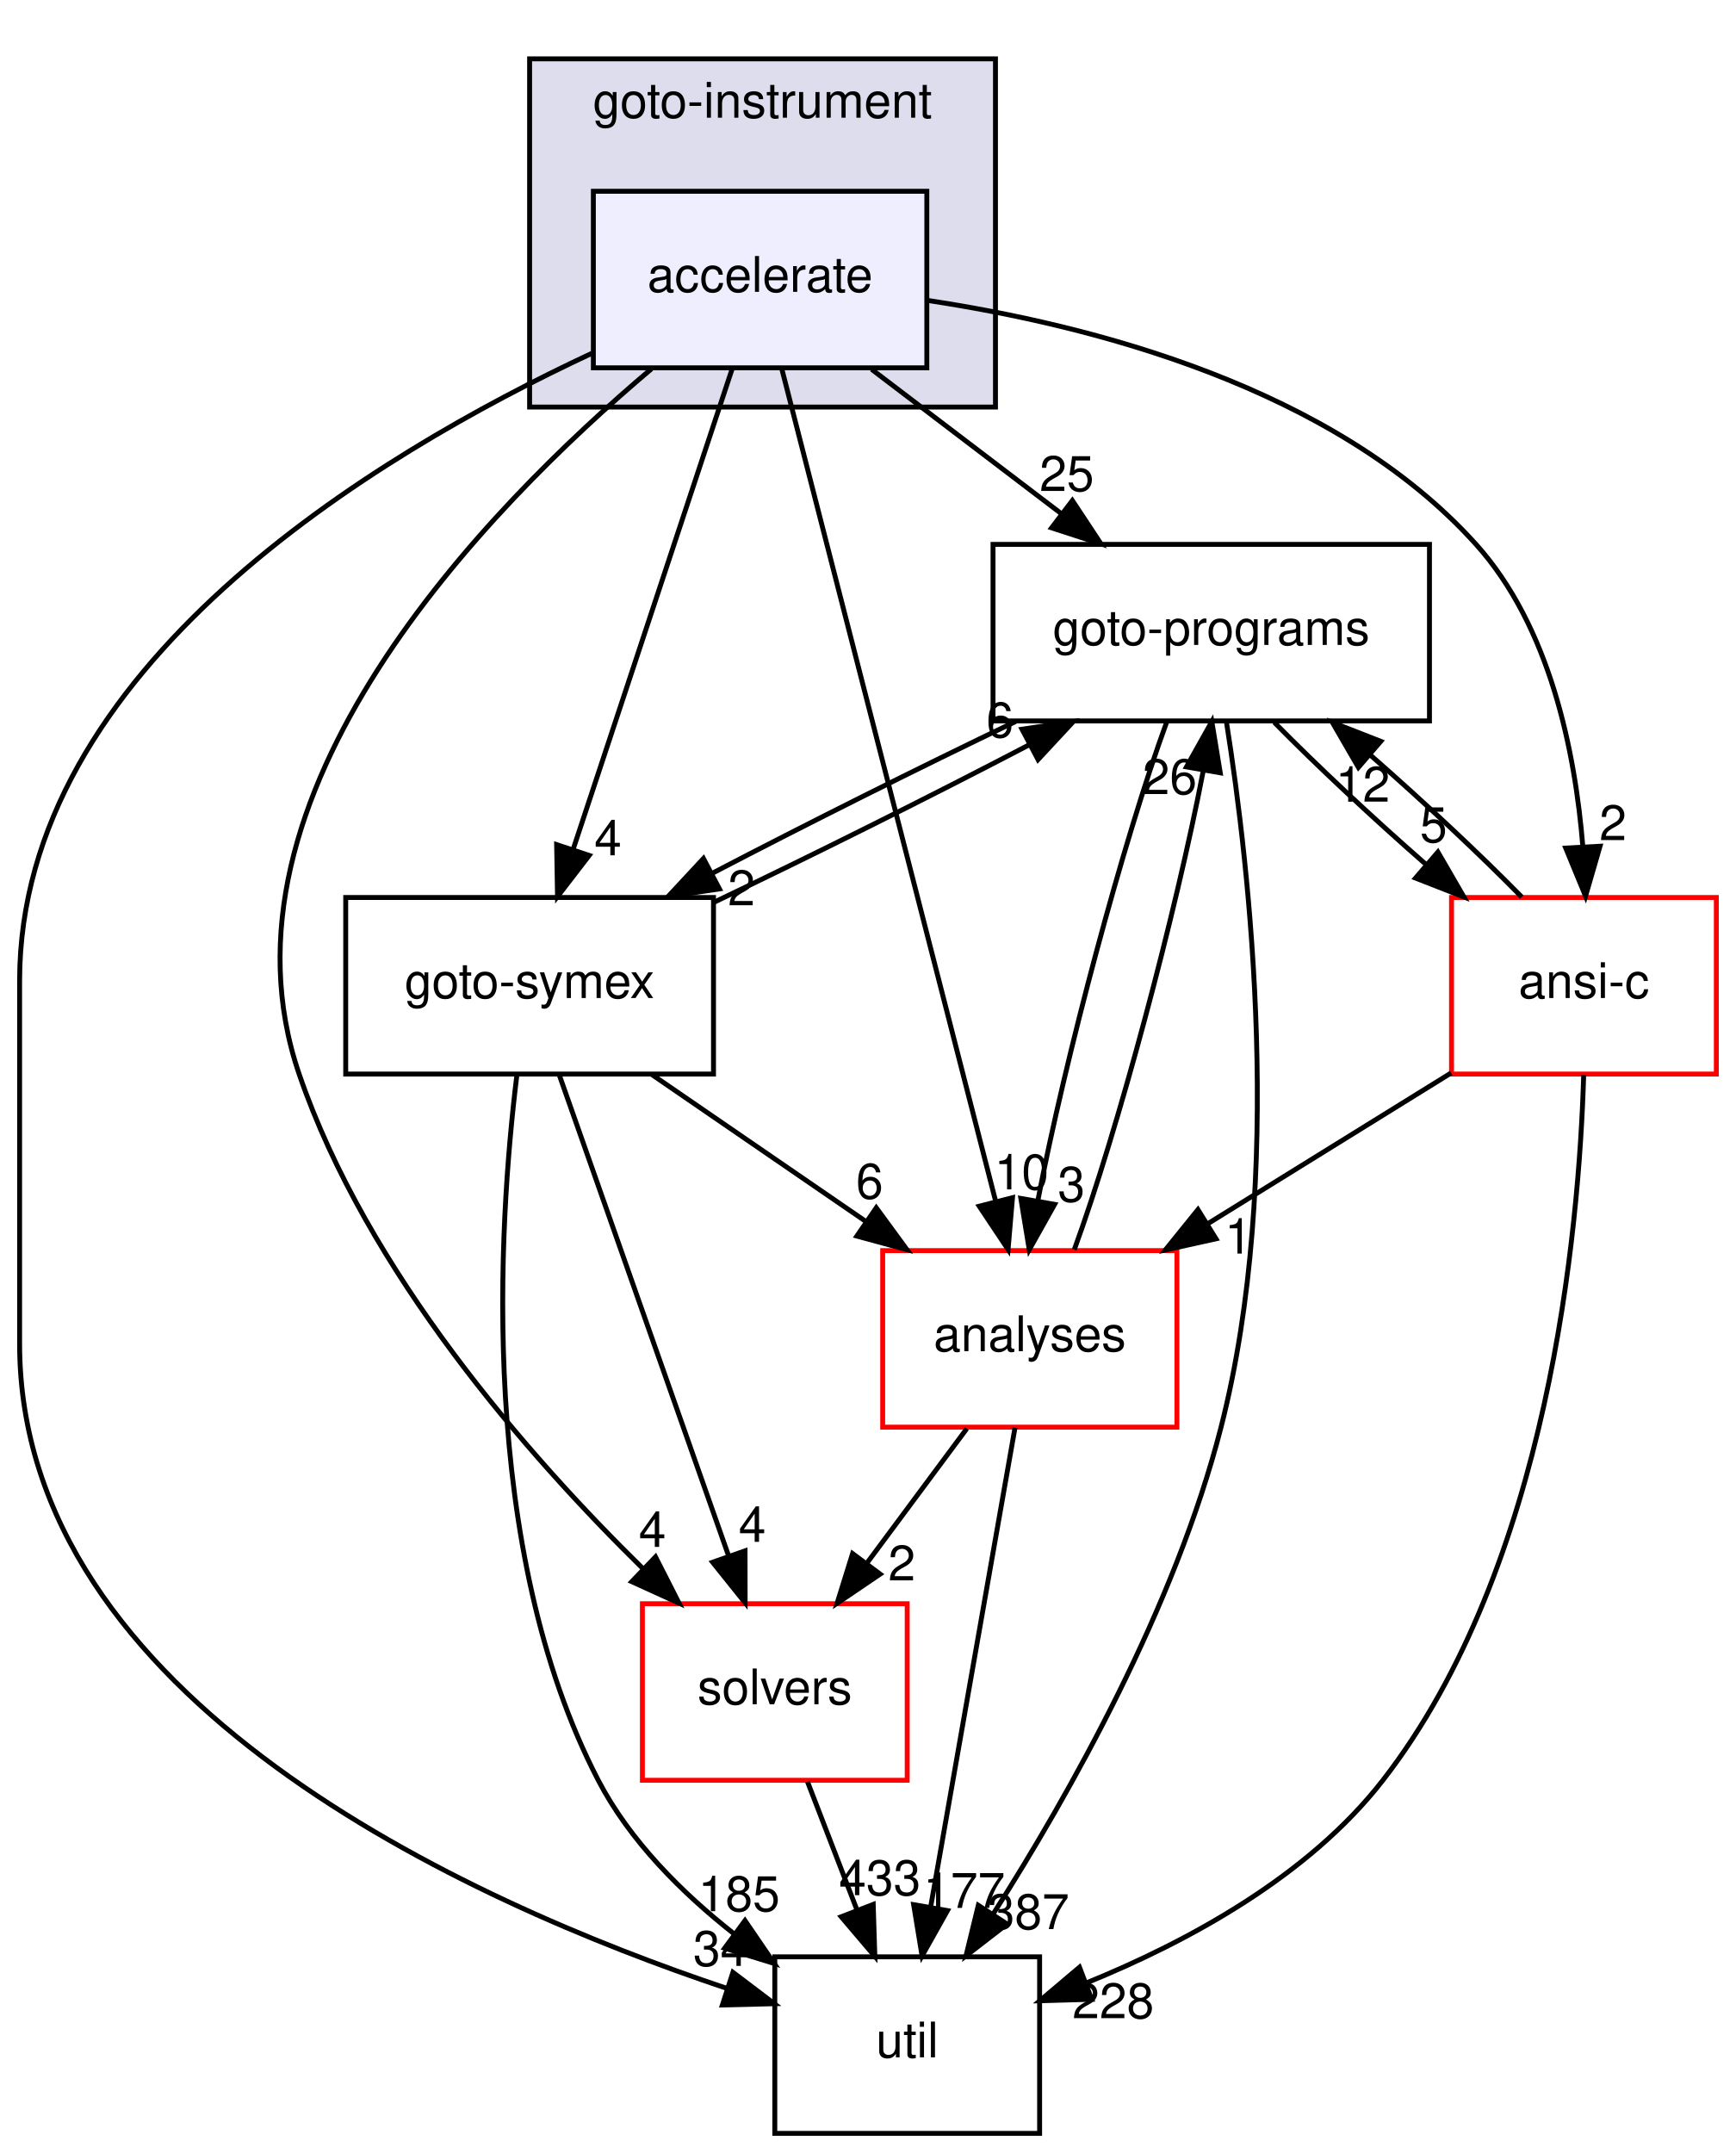
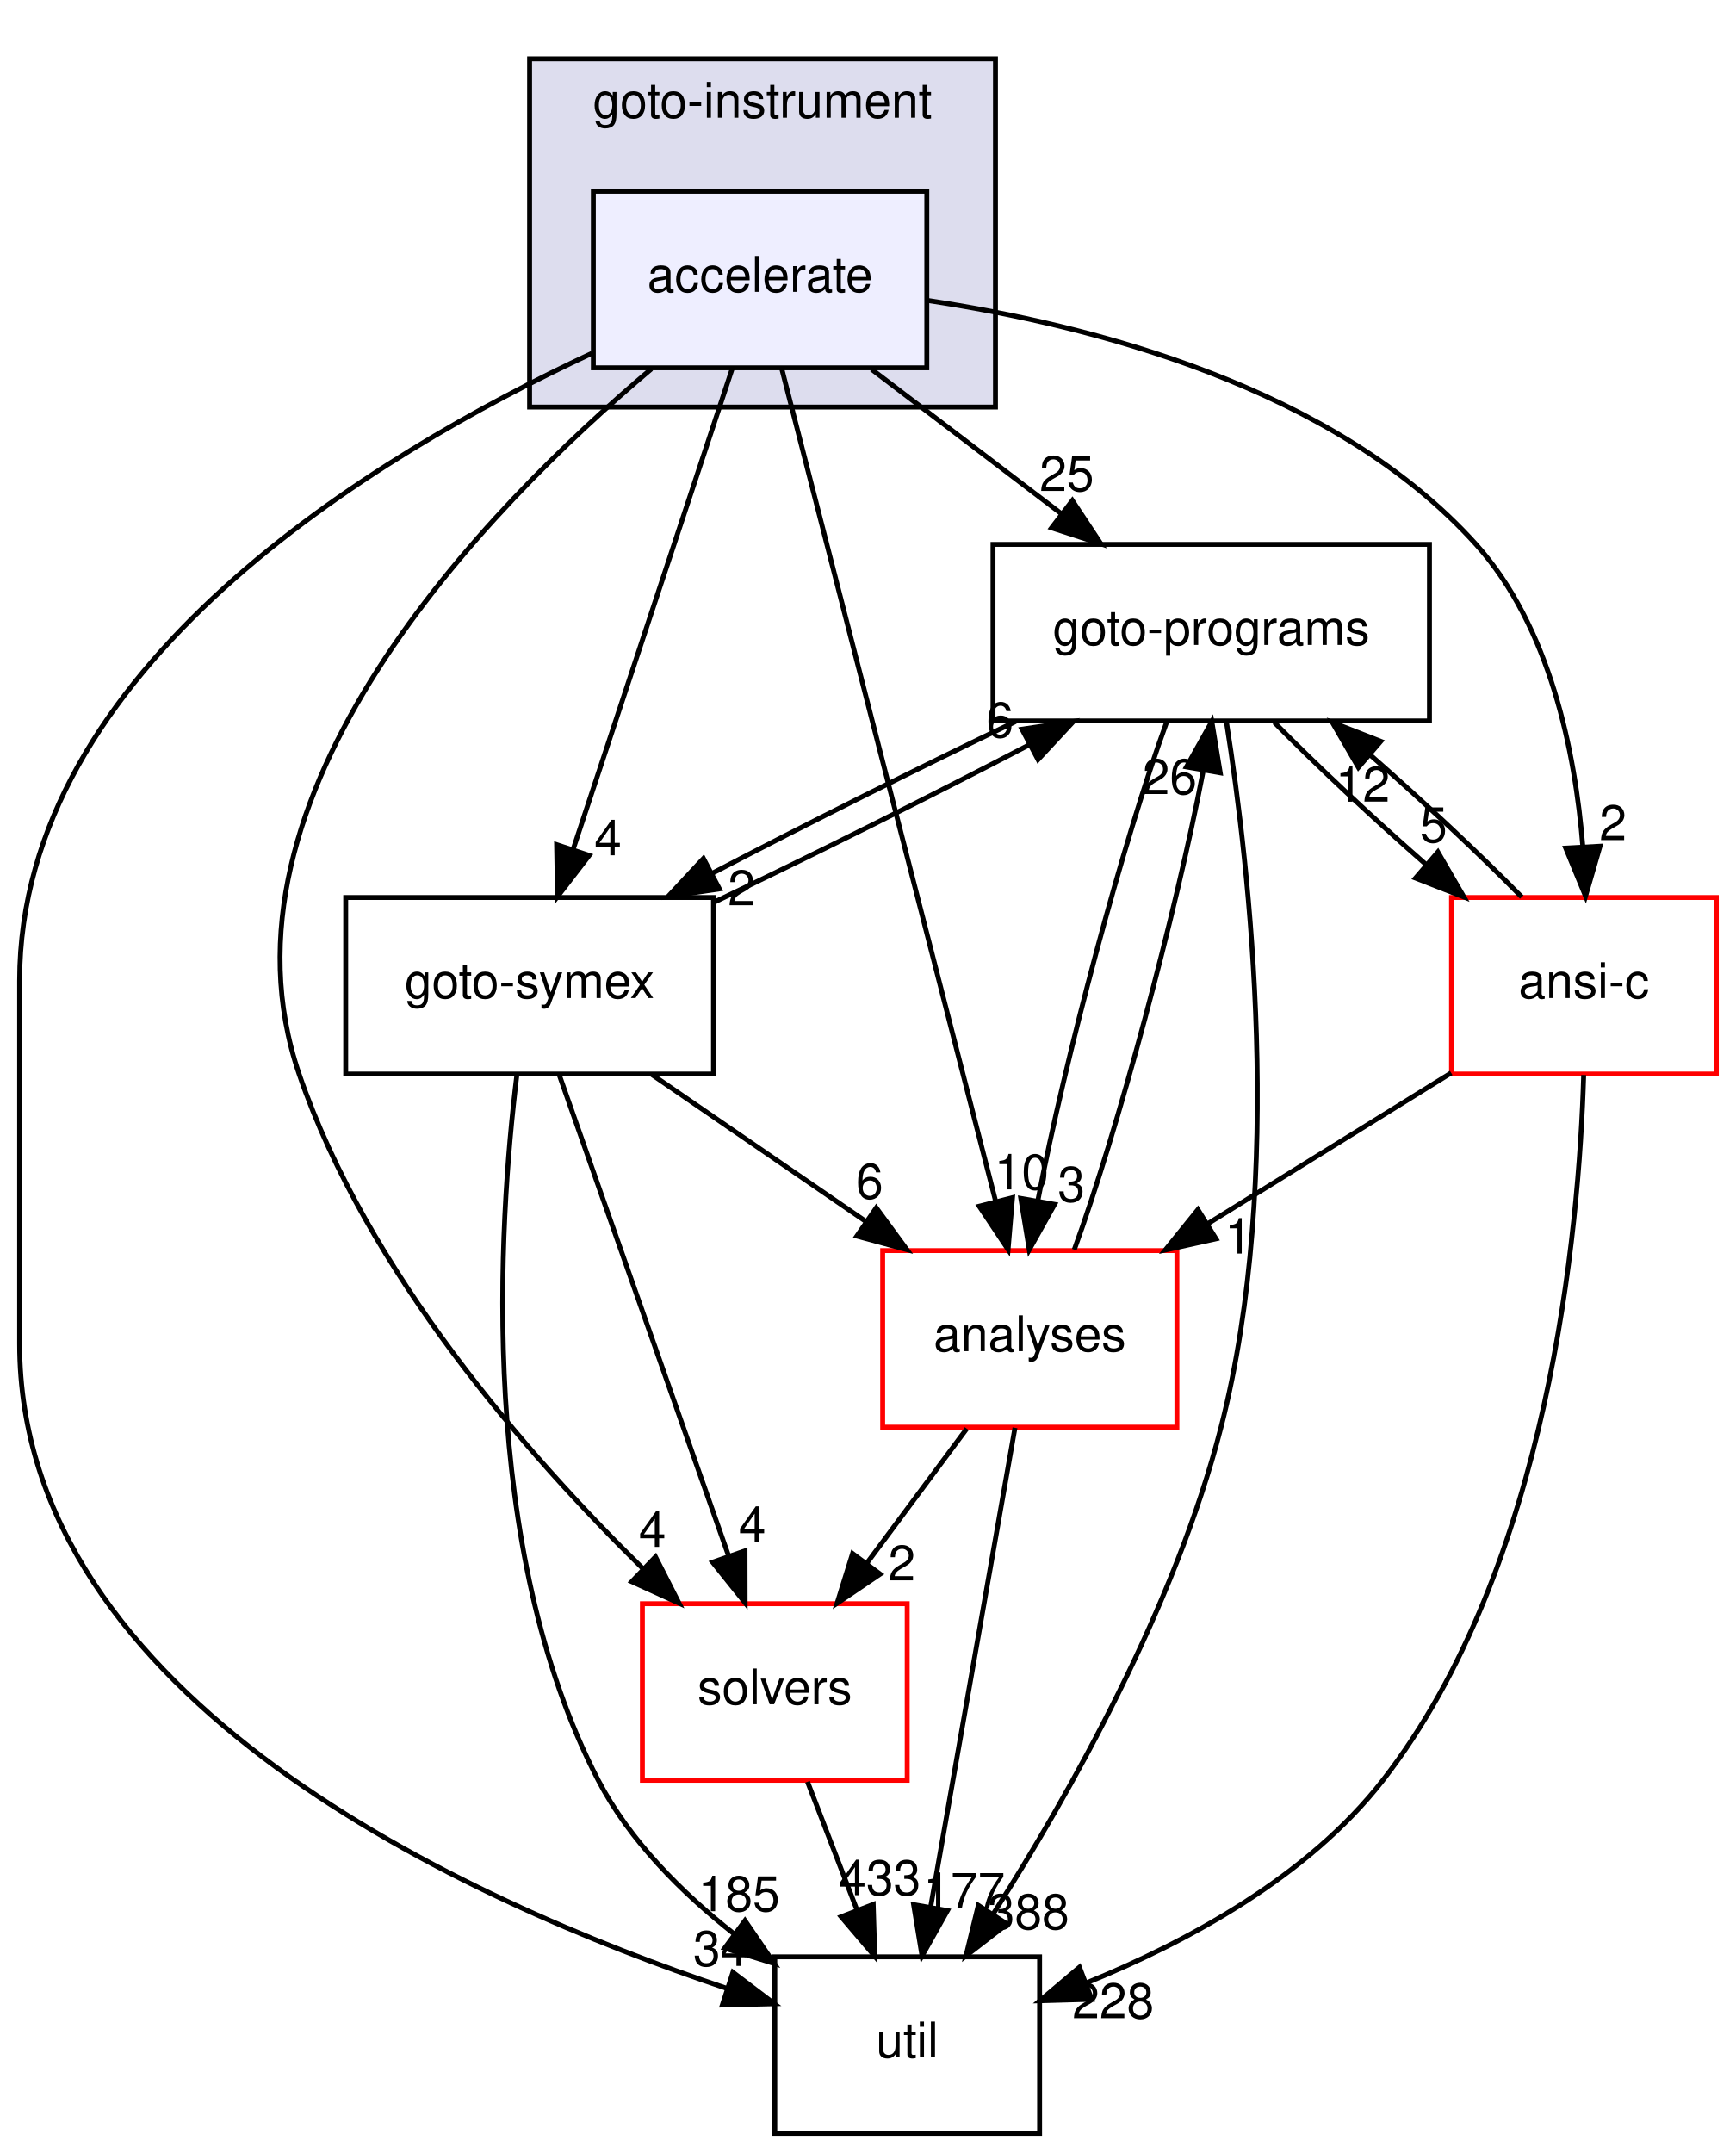
<svg xmlns="http://www.w3.org/2000/svg" xmlns:xlink="http://www.w3.org/1999/xlink" width="354pt" height="439pt" viewBox="0.00 0.00 354.00 439.00">
  <g id="graph0" class="graph" transform="scale(1 1) rotate(0) translate(4 435)">
    <g id="clust1" class="cluster">
      <g id="a_clust1">
        <a xlink:href="dir_4cd183c173ff5cfcfce420f655b591bf.html" target="_top" xlink:title="goto-instrument">
          <polygon fill="#ddddee" stroke="black" points="104,-352 104,-423 199,-423 199,-352 104,-352" />
          <text text-anchor="middle" x="151.5" y="-411" font-family="Helvetica,sans-Serif" font-size="10.00">goto-instrument</text>
        </a>
      </g>
    </g>
    <g id="node1" class="node">
      <g id="a_node1">
        <a xlink:href="dir_6299ea566f0780fdfe4a304b3be6fd1f.html" target="_top" xlink:title="accelerate">
          <polygon fill="#eeeeff" stroke="black" points="185,-396 117,-396 117,-360 185,-360 185,-396" />
          <text text-anchor="middle" x="151" y="-375.5" font-family="Helvetica,sans-Serif" font-size="10.00">accelerate</text>
        </a>
      </g>
    </g>
    <g id="node2" class="node">
      <g id="a_node2">
        <a xlink:href="dir_19373f467389307dc54ab8a6e9e19559.html" target="_top" xlink:title="solvers">
          <polygon fill="none" stroke="red" points="181,-108 127,-108 127,-72 181,-72 181,-108" />
          <text text-anchor="middle" x="154" y="-87.5" font-family="Helvetica,sans-Serif" font-size="10.00">solvers</text>
        </a>
      </g>
    </g>
    <g id="edge16" class="edge">
      <path fill="none" stroke="black" d="M128.84,-359.79C95.33,-331.5 37.6,-272.65 57,-216 70.81,-175.67 103.53,-138.29 127.15,-115.12" />
      <polygon fill="black" stroke="black" points="129.67,-117.55 134.47,-108.11 124.83,-112.5 129.67,-117.55" />
      <g id="a_edge16-headlabel">
        <a xlink:href="dir_000044_000034.html" target="_top" xlink:title="4">
          <text text-anchor="middle" x="129.04" y="-119.59" font-family="Helvetica,sans-Serif" font-size="10.00">4</text>
        </a>
      </g>
    </g>
    <g id="node3" class="node">
      <g id="a_node3">
        <a xlink:href="dir_807c5b2c83e0c14a10083f60cf67ca05.html" target="_top" xlink:title="goto-programs">
          <polygon fill="none" stroke="black" points="287.5,-324 198.5,-324 198.5,-288 287.5,-288 287.5,-324" />
          <text text-anchor="middle" x="243" y="-303.5" font-family="Helvetica,sans-Serif" font-size="10.00">goto-programs</text>
        </a>
      </g>
    </g>
    <g id="edge17" class="edge">
      <path fill="none" stroke="black" d="M173.74,-359.7C185.44,-350.8 199.86,-339.82 212.51,-330.2" />
      <polygon fill="black" stroke="black" points="214.68,-332.94 220.52,-324.1 210.44,-327.37 214.68,-332.94" />
      <g id="a_edge17-headlabel">
        <a xlink:href="dir_000044_000025.html" target="_top" xlink:title="25">
          <text text-anchor="middle" x="213.54" y="-334.88" font-family="Helvetica,sans-Serif" font-size="10.00">25</text>
        </a>
      </g>
    </g>
    <g id="node4" class="node">
      <g id="a_node4">
        <a xlink:href="dir_99e24f80c4828e49b24e2d05c93d325b.html" target="_top" xlink:title="goto-symex">
          <polygon fill="none" stroke="black" points="141.5,-252 66.5,-252 66.5,-216 141.5,-216 141.5,-252" />
          <text text-anchor="middle" x="104" y="-231.5" font-family="Helvetica,sans-Serif" font-size="10.00">goto-symex</text>
        </a>
      </g>
    </g>
    <g id="edge18" class="edge">
      <path fill="none" stroke="black" d="M145.33,-359.87C137.29,-335.56 122.48,-290.82 112.94,-262.01" />
      <polygon fill="black" stroke="black" points="116.15,-260.58 109.69,-252.19 109.51,-262.78 116.15,-260.58" />
      <g id="a_edge18-headlabel">
        <a xlink:href="dir_000044_000026.html" target="_top" xlink:title="4">
          <text text-anchor="middle" x="119.98" y="-260.6" font-family="Helvetica,sans-Serif" font-size="10.00">4</text>
        </a>
      </g>
    </g>
    <g id="node5" class="node">
      <g id="a_node5">
        <a xlink:href="dir_b7878ad5ecbf2506f4125b9d34c97e45.html" target="_top" xlink:title="util">
          <polygon fill="none" stroke="black" points="208,-36 154,-36 154,0 208,0 208,-36" />
          <text text-anchor="middle" x="181" y="-15.5" font-family="Helvetica,sans-Serif" font-size="10.00">util</text>
        </a>
      </g>
    </g>
    <g id="edge19" class="edge">
      <path fill="none" stroke="black" d="M116.74,-362.98C72.18,-342.19 0,-298.7 0,-235 0,-235 0,-235 0,-161 0,-88.4 91.27,-47.3 144.18,-29.58" />
      <polygon fill="black" stroke="black" points="145.46,-32.84 153.9,-26.44 143.31,-26.18 145.46,-32.84" />
      <g id="a_edge19-headlabel">
        <a xlink:href="dir_000044_000035.html" target="_top" xlink:title="34">
          <text text-anchor="middle" x="142.91" y="-34.15" font-family="Helvetica,sans-Serif" font-size="10.00">34</text>
        </a>
      </g>
    </g>
    <g id="node6" class="node">
      <g id="a_node6">
        <a xlink:href="dir_ba7b98ca4ba342c6303fef7df3e3d6c7.html" target="_top" xlink:title="analyses">
          <polygon fill="none" stroke="red" points="236,-180 176,-180 176,-144 236,-144 236,-180" />
          <text text-anchor="middle" x="206" y="-159.5" font-family="Helvetica,sans-Serif" font-size="10.00">analyses</text>
        </a>
      </g>
    </g>
    <g id="edge20" class="edge">
      <path fill="none" stroke="black" d="M155.41,-359.85C164.94,-322.75 187.54,-234.81 199.03,-190.1" />
      <polygon fill="black" stroke="black" points="202.47,-190.79 201.57,-180.23 195.69,-189.05 202.47,-190.79" />
      <g id="a_edge20-headlabel">
        <a xlink:href="dir_000044_000011.html" target="_top" xlink:title="10">
          <text text-anchor="middle" x="204.33" y="-192.48" font-family="Helvetica,sans-Serif" font-size="10.00">10</text>
        </a>
      </g>
    </g>
    <g id="node7" class="node">
      <g id="a_node7">
        <a xlink:href="dir_f88182c44268ef6b082d02d66ccc5f99.html" target="_top" xlink:title="ansi-c">
          <polygon fill="none" stroke="red" points="346,-252 292,-252 292,-216 346,-216 346,-252" />
          <text text-anchor="middle" x="319" y="-231.5" font-family="Helvetica,sans-Serif" font-size="10.00">ansi-c</text>
        </a>
      </g>
    </g>
    <g id="edge21" class="edge">
      <path fill="none" stroke="black" d="M185.02,-373.76C218.33,-368.76 268.15,-356.08 297,-324 312.09,-307.22 317.21,-281.74 318.78,-262.33" />
      <polygon fill="black" stroke="black" points="322.28,-262.45 319.33,-252.27 315.29,-262.07 322.28,-262.45" />
      <g id="a_edge21-headlabel">
        <a xlink:href="dir_000044_000012.html" target="_top" xlink:title="2">
          <text text-anchor="middle" x="324.92" y="-263.69" font-family="Helvetica,sans-Serif" font-size="10.00">2</text>
        </a>
      </g>
    </g>
    <g id="edge1" class="edge">
      <path fill="none" stroke="black" d="M160.67,-71.7C163.71,-63.81 167.38,-54.3 170.76,-45.55" />
      <polygon fill="black" stroke="black" points="174.07,-46.69 174.4,-36.1 167.54,-44.17 174.07,-46.69" />
      <g id="a_edge1-headlabel">
        <a xlink:href="dir_000034_000035.html" target="_top" xlink:title="433">
          <text text-anchor="middle" x="175.42" y="-48.57" font-family="Helvetica,sans-Serif" font-size="10.00">433</text>
        </a>
      </g>
    </g>
    <g id="edge2" class="edge">
      <path fill="none" stroke="black" d="M203.1,-287.88C183.61,-278.55 160.37,-266.92 141.25,-256.94" />
      <polygon fill="black" stroke="black" points="142.71,-253.75 132.23,-252.19 139.45,-259.95 142.71,-253.75" />
      <g id="a_edge2-headlabel">
        <a xlink:href="dir_000025_000026.html" target="_top" xlink:title="2">
          <text text-anchor="middle" x="147.21" y="-250.41" font-family="Helvetica,sans-Serif" font-size="10.00">2</text>
        </a>
      </g>
    </g>
    <g id="edge3" class="edge">
      <path fill="none" stroke="black" d="M246.11,-287.73C250.84,-257.88 258.03,-194.91 245,-144 235.62,-107.35 214.1,-69.2 198.6,-44.84" />
      <polygon fill="black" stroke="black" points="201.37,-42.69 192.99,-36.21 195.5,-46.5 201.37,-42.69" />
      <g id="a_edge3-headlabel">
-         <a xlink:href="dir_000025_000035.html" target="_top" xlink:title="387">
-           <text text-anchor="middle" x="205.71" y="-41.65" font-family="Helvetica,sans-Serif" font-size="10.00">387</text>
+         <a xlink:href="dir_000025_000035.html" target="_top" xlink:title="388">
+           <text text-anchor="middle" x="205.71" y="-41.65" font-family="Helvetica,sans-Serif" font-size="10.00">388</text>
        </a>
      </g>
    </g>
    <g id="edge4" class="edge">
      <path fill="none" stroke="black" d="M233.95,-287.87C225.09,-263.67 213.21,-219.21 207.68,-190.39" />
      <polygon fill="black" stroke="black" points="211.06,-189.43 205.89,-180.19 204.17,-190.64 211.06,-189.43" />
      <g id="a_edge4-headlabel">
        <a xlink:href="dir_000025_000011.html" target="_top" xlink:title="3">
          <text text-anchor="middle" x="214.48" y="-189.98" font-family="Helvetica,sans-Serif" font-size="10.00">3</text>
        </a>
      </g>
    </g>
    <g id="edge5" class="edge">
      <path fill="none" stroke="black" d="M255.87,-287.7C264.45,-278.97 275.92,-268.24 286.78,-258.75" />
      <polygon fill="black" stroke="black" points="289.22,-261.27 294.53,-252.1 284.66,-255.96 289.22,-261.27" />
      <g id="a_edge5-headlabel">
        <a xlink:href="dir_000025_000012.html" target="_top" xlink:title="5">
          <text text-anchor="middle" x="288.34" y="-263.27" font-family="Helvetica,sans-Serif" font-size="10.00">5</text>
        </a>
      </g>
    </g>
    <g id="edge9" class="edge">
      <path fill="none" stroke="black" d="M110.03,-215.87C118.63,-191.46 134.48,-146.43 144.62,-117.64" />
      <polygon fill="black" stroke="black" points="147.93,-118.78 147.95,-108.19 141.32,-116.46 147.93,-118.78" />
      <g id="a_edge9-headlabel">
        <a xlink:href="dir_000026_000034.html" target="_top" xlink:title="4">
          <text text-anchor="middle" x="149.41" y="-120.62" font-family="Helvetica,sans-Serif" font-size="10.00">4</text>
        </a>
      </g>
    </g>
    <g id="edge10" class="edge">
      <path fill="none" stroke="black" d="M141.52,-250.99C161.49,-260.5 185.89,-272.69 205.8,-283.09" />
      <polygon fill="black" stroke="black" points="204.41,-286.31 214.89,-287.88 207.68,-280.12 204.41,-286.31" />
      <g id="a_edge10-headlabel">
        <a xlink:href="dir_000026_000025.html" target="_top" xlink:title="6">
          <text text-anchor="middle" x="199.91" y="-284.65" font-family="Helvetica,sans-Serif" font-size="10.00">6</text>
        </a>
      </g>
    </g>
    <g id="edge11" class="edge">
      <path fill="none" stroke="black" d="M101.41,-215.85C97.62,-185.08 93.43,-119.31 118,-72 124.41,-59.67 135.03,-49.06 145.75,-40.64" />
      <polygon fill="black" stroke="black" points="147.92,-43.39 153.89,-34.64 143.77,-37.76 147.92,-43.39" />
      <g id="a_edge11-headlabel">
        <a xlink:href="dir_000026_000035.html" target="_top" xlink:title="185">
          <text text-anchor="middle" x="146.71" y="-45.31" font-family="Helvetica,sans-Serif" font-size="10.00">185</text>
        </a>
      </g>
    </g>
    <g id="edge12" class="edge">
      <path fill="none" stroke="black" d="M128.95,-215.88C142.04,-206.89 158.26,-195.76 172.44,-186.03" />
      <polygon fill="black" stroke="black" points="174.69,-188.73 180.95,-180.19 170.73,-182.96 174.69,-188.73" />
      <g id="a_edge12-headlabel">
        <a xlink:href="dir_000026_000011.html" target="_top" xlink:title="6">
          <text text-anchor="middle" x="173.33" y="-190.61" font-family="Helvetica,sans-Serif" font-size="10.00">6</text>
        </a>
      </g>
    </g>
    <g id="edge13" class="edge">
      <path fill="none" stroke="black" d="M193.15,-143.7C186.97,-135.39 179.46,-125.28 172.68,-116.14" />
      <polygon fill="black" stroke="black" points="175.48,-114.04 166.71,-108.1 169.86,-118.22 175.48,-114.04" />
      <g id="a_edge13-headlabel">
        <a xlink:href="dir_000011_000034.html" target="_top" xlink:title="2">
          <text text-anchor="middle" x="179.9" y="-112.74" font-family="Helvetica,sans-Serif" font-size="10.00">2</text>
        </a>
      </g>
    </g>
    <g id="edge14" class="edge">
      <path fill="none" stroke="black" d="M215.07,-180.19C223.94,-204.42 235.81,-248.89 241.34,-277.68" />
      <polygon fill="black" stroke="black" points="237.95,-278.63 243.12,-287.87 244.84,-277.42 237.95,-278.63" />
      <g id="a_edge14-headlabel">
        <a xlink:href="dir_000011_000025.html" target="_top" xlink:title="26">
          <text text-anchor="middle" x="234.53" y="-273.08" font-family="Helvetica,sans-Serif" font-size="10.00">26</text>
        </a>
      </g>
    </g>
    <g id="edge15" class="edge">
      <path fill="none" stroke="black" d="M202.98,-143.87C198.72,-119.67 190.9,-75.21 185.82,-46.39" />
      <polygon fill="black" stroke="black" points="189.21,-45.43 184.03,-36.19 182.31,-46.64 189.21,-45.43" />
      <g id="a_edge15-headlabel">
        <a xlink:href="dir_000011_000035.html" target="_top" xlink:title="177">
          <text text-anchor="middle" x="192.63" y="-45.98" font-family="Helvetica,sans-Serif" font-size="10.00">177</text>
        </a>
      </g>
    </g>
    <g id="edge6" class="edge">
      <path fill="none" stroke="black" d="M306.32,-252.1C297.79,-260.8 286.33,-271.52 275.46,-281.03" />
      <polygon fill="black" stroke="black" points="273.01,-278.53 267.7,-287.7 277.57,-283.84 273.01,-278.53" />
      <g id="a_edge6-headlabel">
        <a xlink:href="dir_000012_000025.html" target="_top" xlink:title="12">
          <text text-anchor="middle" x="273.89" y="-271.53" font-family="Helvetica,sans-Serif" font-size="10.00">12</text>
        </a>
      </g>
    </g>
    <g id="edge7" class="edge">
      <path fill="none" stroke="black" d="M318.95,-215.8C318.01,-184.08 311.87,-115.63 278,-72 262.76,-52.37 238.12,-39.04 217.49,-30.66" />
      <polygon fill="black" stroke="black" points="218.63,-27.34 208.04,-27.04 216.13,-33.88 218.63,-27.34" />
      <g id="a_edge7-headlabel">
        <a xlink:href="dir_000012_000035.html" target="_top" xlink:title="228">
          <text text-anchor="middle" x="223" y="-23.48" font-family="Helvetica,sans-Serif" font-size="10.00">228</text>
        </a>
      </g>
    </g>
    <g id="edge8" class="edge">
      <path fill="none" stroke="black" d="M291.93,-216.23C277.06,-207.02 258.41,-195.47 242.29,-185.48" />
      <polygon fill="black" stroke="black" points="243.97,-182.41 233.63,-180.12 240.29,-188.36 243.97,-182.41" />
      <g id="a_edge8-headlabel">
        <a xlink:href="dir_000012_000011.html" target="_top" xlink:title="1">
          <text text-anchor="middle" x="248.53" y="-179.39" font-family="Helvetica,sans-Serif" font-size="10.00">1</text>
        </a>
      </g>
    </g>
  </g>
</svg>
